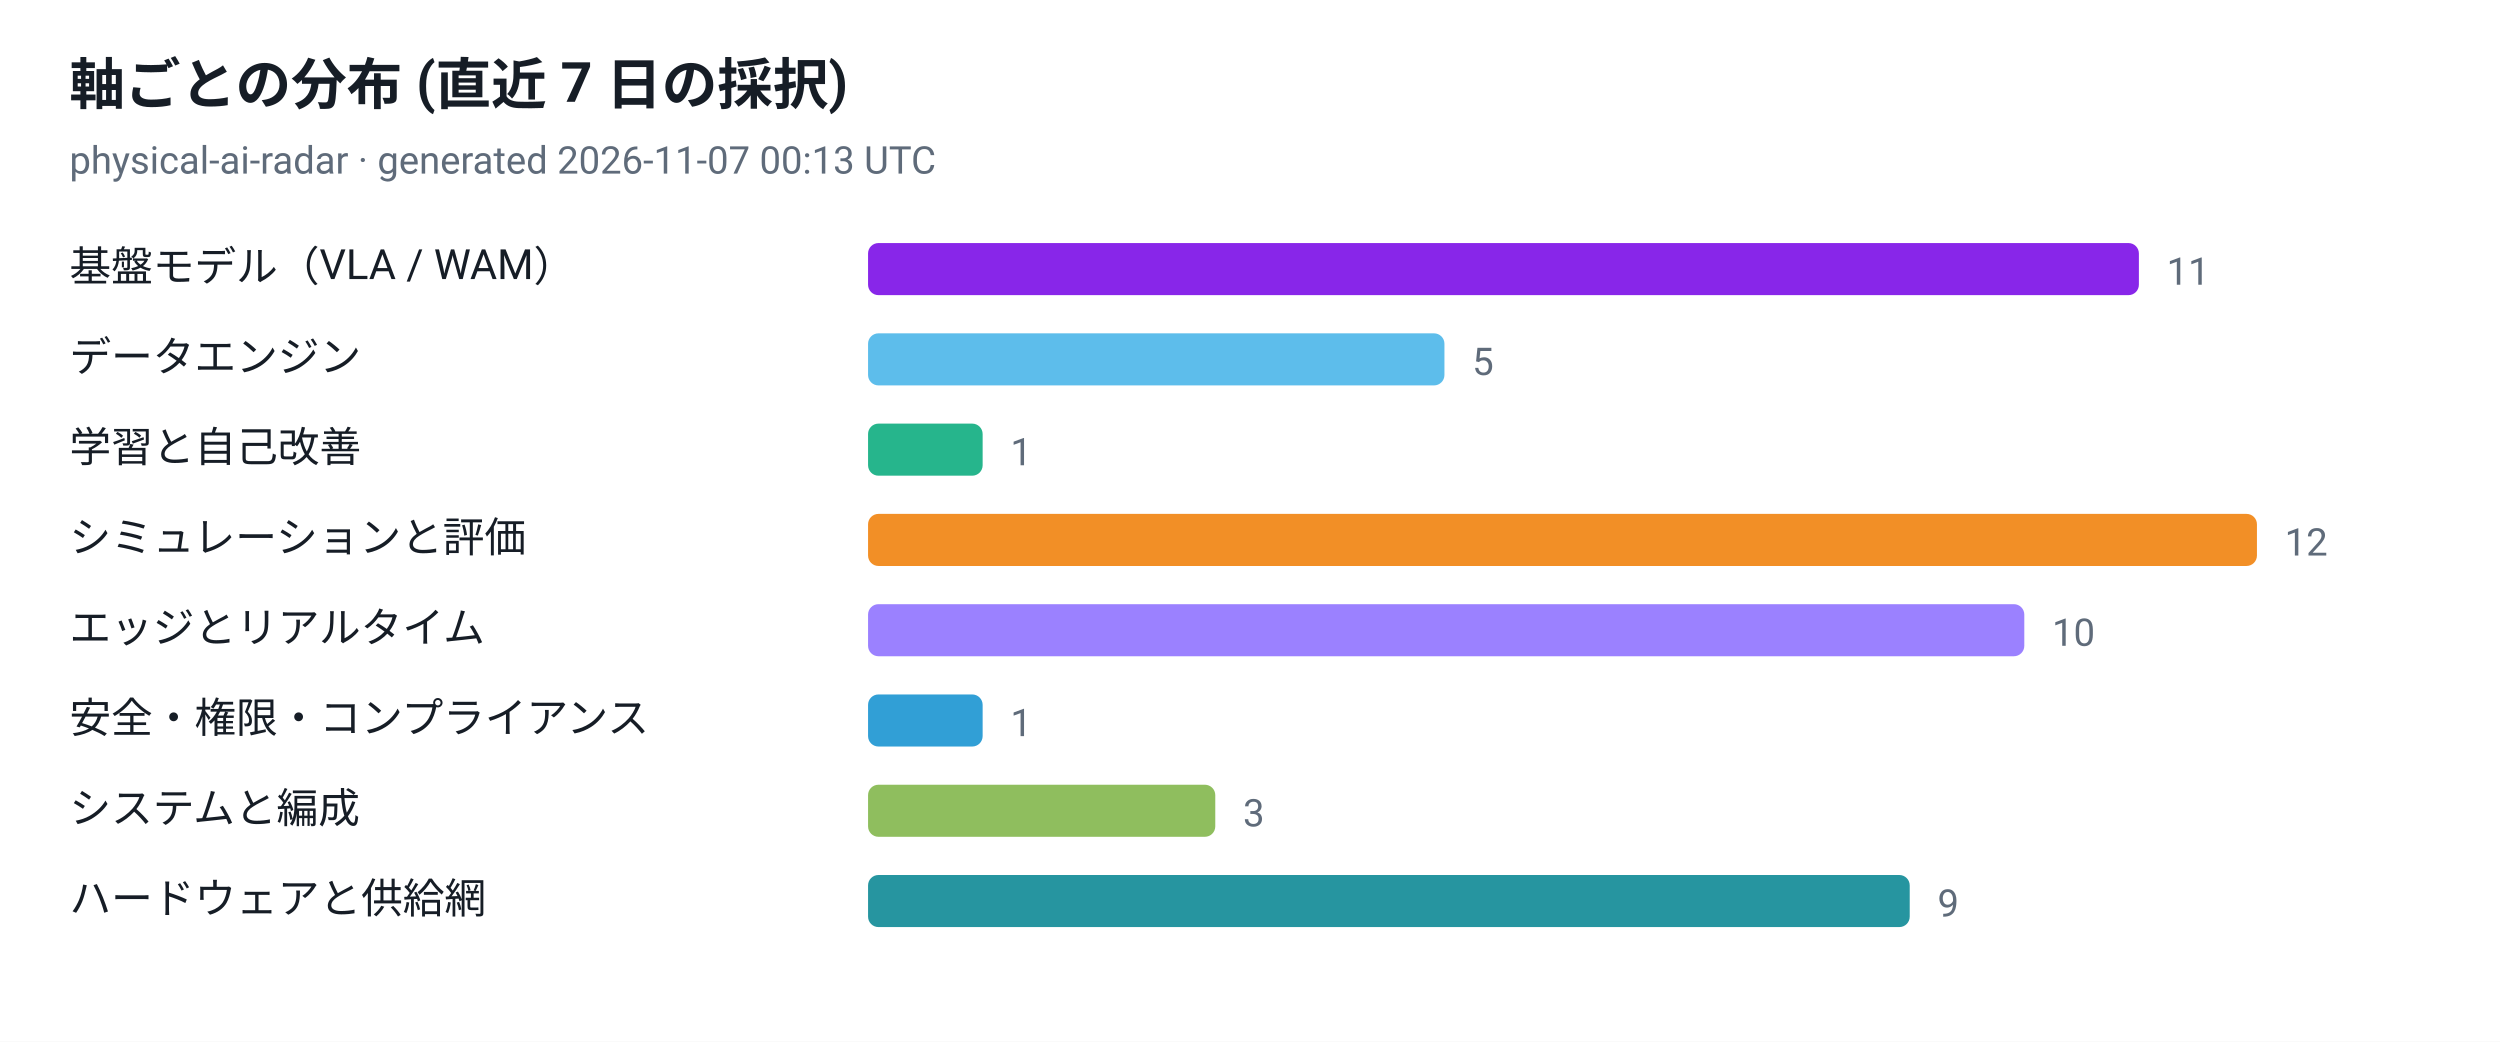
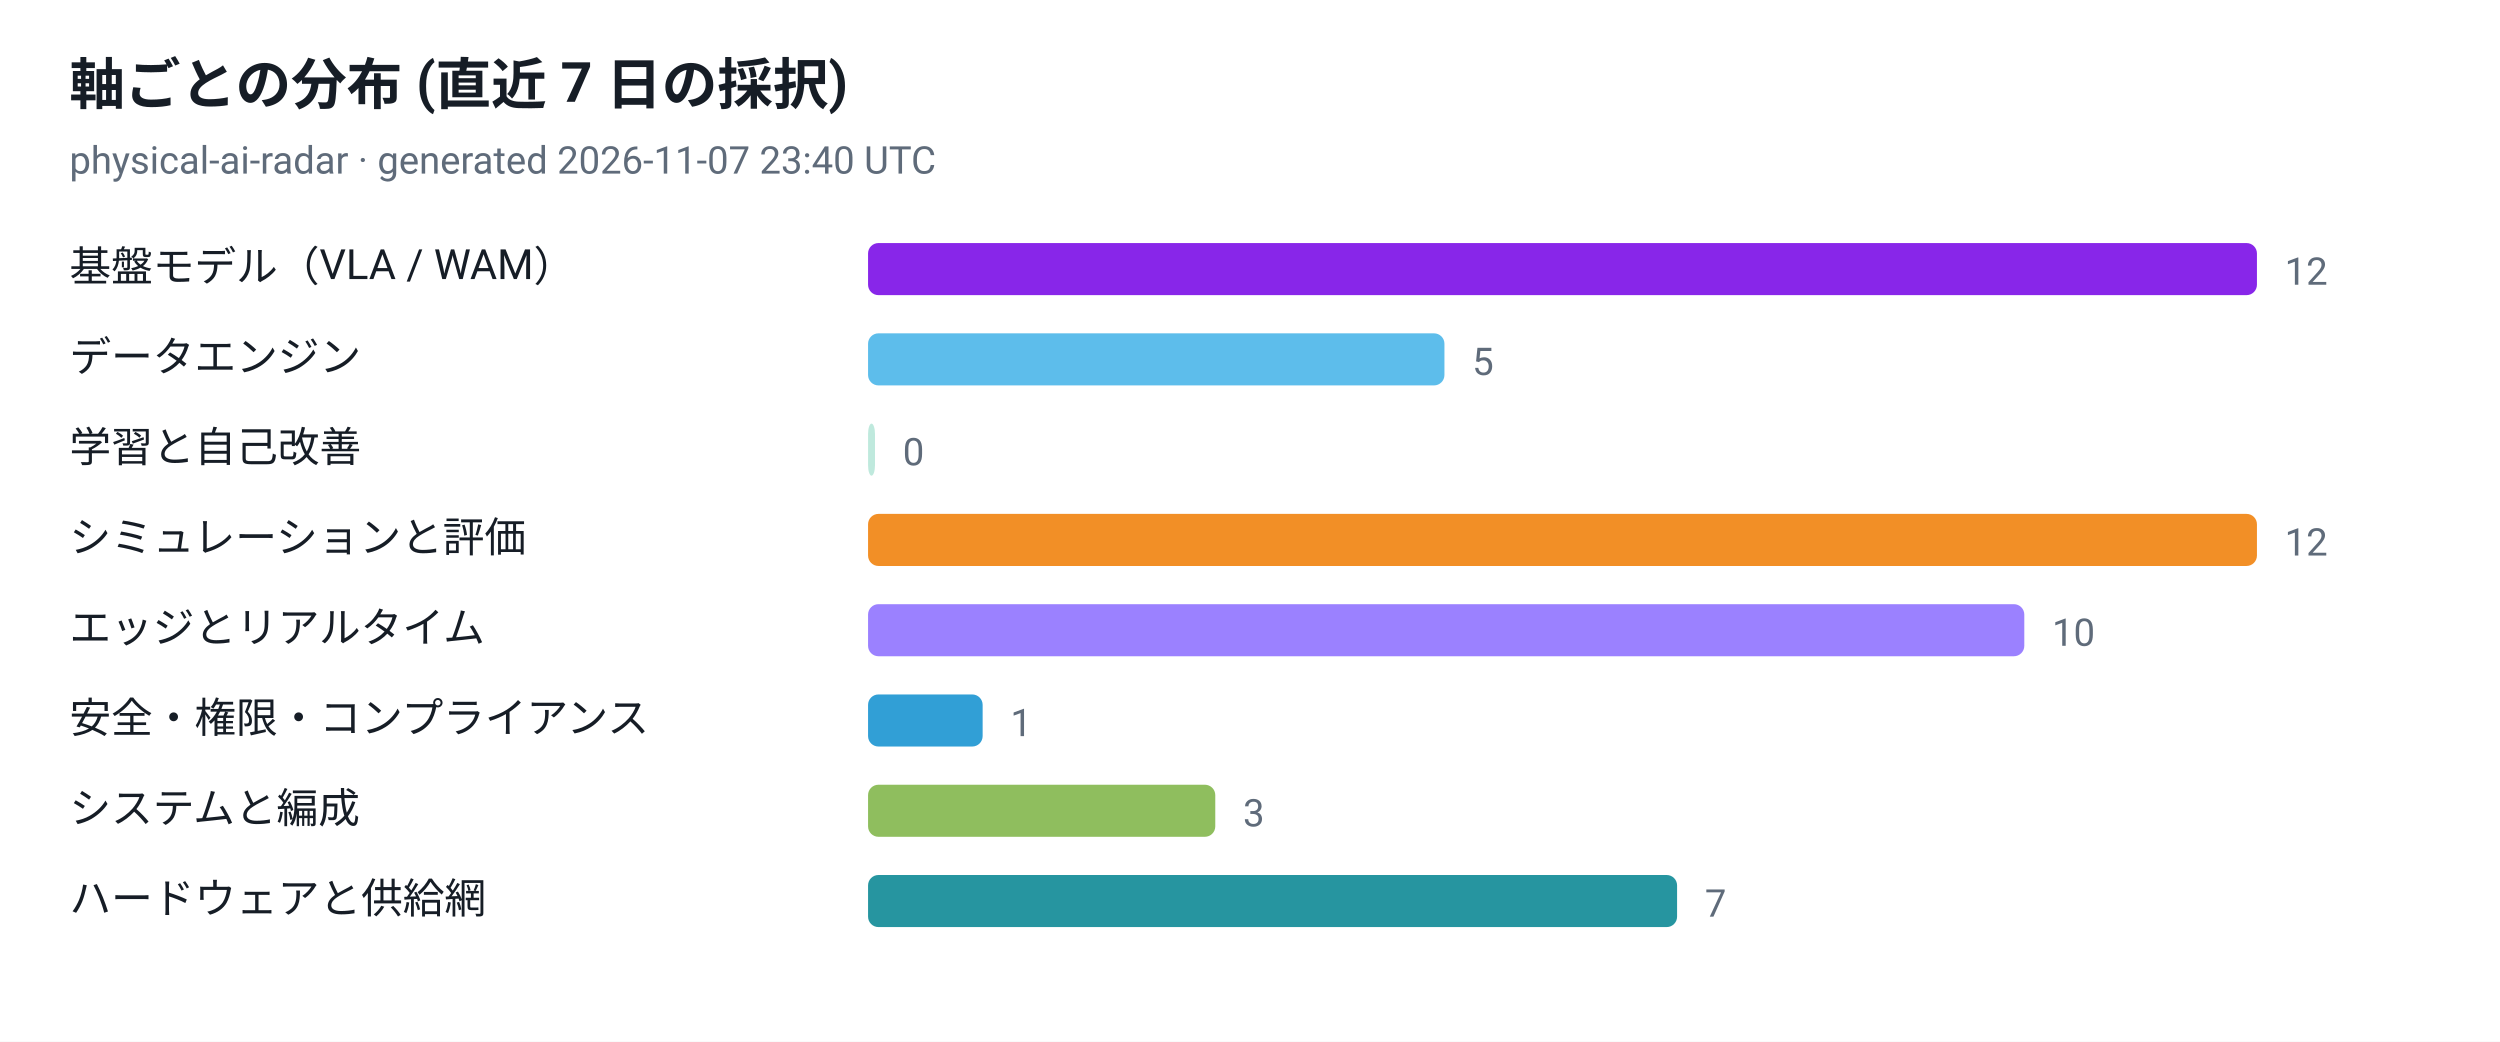
<svg xmlns="http://www.w3.org/2000/svg" viewBox="0 0 720 300" width="720" height="300" role="img" aria-label="軸ごとの分布 (直近 7 日の採択)">
  <style>
  .plate { fill: #ffffff }
  .ink { fill: #161d26 }
  .muted { fill: #5f6b7a }
  .grid { stroke: #e3e9ef }
  @media (prefers-color-scheme: dark) {
    .plate { fill: #0d1117 }
    .ink { fill: #e6edf3 }
    .muted { fill: #8b949e }
    .grid { stroke: #30363d }
  }
</style>
  <rect class="plate" width="720" height="300" />
  <text x="20" y="30" font-family="ui-sans-serif, -apple-system, 'Segoe UI', Roboto, Helvetica, Arial, sans-serif" font-size="16" font-weight="700" class="ink">軸ごとの分布 (直近 7 日の採択)</text>
-   <text x="20" y="50" font-family="ui-sans-serif, -apple-system, 'Segoe UI', Roboto, Helvetica, Arial, sans-serif" font-size="11" class="muted">physical-ai-radar · generated 2026-11-07 00:13 UTC</text>
+   <text x="20" y="50" font-family="ui-sans-serif, -apple-system, 'Segoe UI', Roboto, Helvetica, Arial, sans-serif" font-size="11" class="muted">physical-ai-radar · generated 2026-11-07 23:40 UTC</text>
  <text x="20" y="81" font-family="ui-sans-serif, -apple-system, 'Segoe UI', Roboto, Helvetica, Arial, sans-serif" font-size="12" class="ink">基盤モデル（VLA / WAM）</text>
-   <rect x="250" y="70" width="366" height="15" rx="3" fill="#7300e5" fill-opacity="0.85" />
-   <text x="624" y="82" font-family="ui-sans-serif, -apple-system, 'Segoe UI', Roboto, Helvetica, Arial, sans-serif" font-size="11" class="muted">11</text>
+   <rect x="250" y="70" width="400" height="15" rx="3" fill="#7300e5" fill-opacity="0.85" />
+   <text x="658" y="82" font-family="ui-sans-serif, -apple-system, 'Segoe UI', Roboto, Helvetica, Arial, sans-serif" font-size="11" class="muted">12</text>
  <text x="20" y="107" font-family="ui-sans-serif, -apple-system, 'Segoe UI', Roboto, Helvetica, Arial, sans-serif" font-size="12" class="ink">データエンジン</text>
  <rect x="250" y="96" width="166" height="15" rx="3" fill="#41b1e8" fill-opacity="0.85" />
  <text x="424" y="108" font-family="ui-sans-serif, -apple-system, 'Segoe UI', Roboto, Helvetica, Arial, sans-serif" font-size="11" class="muted">5</text>
  <text x="20" y="133" font-family="ui-sans-serif, -apple-system, 'Segoe UI', Roboto, Helvetica, Arial, sans-serif" font-size="12" class="ink">学習と自己改善</text>
-   <rect x="250" y="122" width="33" height="15" rx="3" fill="#00a878" fill-opacity="0.85" />
-   <text x="291" y="134" font-family="ui-sans-serif, -apple-system, 'Segoe UI', Roboto, Helvetica, Arial, sans-serif" font-size="11" class="muted">1</text>
+   <rect x="250" y="122" width="2" height="15" rx="3" fill="#00a878" fill-opacity="0.25" />
+   <text x="260" y="134" font-family="ui-sans-serif, -apple-system, 'Segoe UI', Roboto, Helvetica, Arial, sans-serif" font-size="11" class="muted">0</text>
  <text x="20" y="159" font-family="ui-sans-serif, -apple-system, 'Segoe UI', Roboto, Helvetica, Arial, sans-serif" font-size="12" class="ink">シミュレーションと評価</text>
  <rect x="250" y="148" width="400" height="15" rx="3" fill="#f07c00" fill-opacity="0.85" />
  <text x="658" y="160" font-family="ui-sans-serif, -apple-system, 'Segoe UI', Roboto, Helvetica, Arial, sans-serif" font-size="11" class="muted">12</text>
  <text x="20" y="185" font-family="ui-sans-serif, -apple-system, 'Segoe UI', Roboto, Helvetica, Arial, sans-serif" font-size="12" class="ink">エッジとリアルタイム</text>
  <rect x="250" y="174" width="333" height="15" rx="3" fill="#8a6bff" fill-opacity="0.85" />
  <text x="591" y="186" font-family="ui-sans-serif, -apple-system, 'Segoe UI', Roboto, Helvetica, Arial, sans-serif" font-size="11" class="muted">10</text>
  <text x="20" y="211" font-family="ui-sans-serif, -apple-system, 'Segoe UI', Roboto, Helvetica, Arial, sans-serif" font-size="12" class="ink">安全・権限・コンプライアンス</text>
  <rect x="250" y="200" width="33" height="15" rx="3" fill="#0d8ecf" fill-opacity="0.85" />
  <text x="291" y="212" font-family="ui-sans-serif, -apple-system, 'Segoe UI', Roboto, Helvetica, Arial, sans-serif" font-size="11" class="muted">1</text>
  <text x="20" y="237" font-family="ui-sans-serif, -apple-system, 'Segoe UI', Roboto, Helvetica, Arial, sans-serif" font-size="12" class="ink">システムと編成</text>
  <rect x="250" y="226" width="100" height="15" rx="3" fill="#7cb342" fill-opacity="0.85" />
  <text x="358" y="238" font-family="ui-sans-serif, -apple-system, 'Segoe UI', Roboto, Helvetica, Arial, sans-serif" font-size="11" class="muted">3</text>
  <text x="20" y="263" font-family="ui-sans-serif, -apple-system, 'Segoe UI', Roboto, Helvetica, Arial, sans-serif" font-size="12" class="ink">ハードウェアと供給網</text>
-   <rect x="250" y="252" width="300" height="15" rx="3" fill="#00838f" fill-opacity="0.85" />
-   <text x="558" y="264" font-family="ui-sans-serif, -apple-system, 'Segoe UI', Roboto, Helvetica, Arial, sans-serif" font-size="11" class="muted">9</text>
+   <rect x="250" y="252" width="233" height="15" rx="3" fill="#00838f" fill-opacity="0.85" />
+   <text x="491" y="264" font-family="ui-sans-serif, -apple-system, 'Segoe UI', Roboto, Helvetica, Arial, sans-serif" font-size="11" class="muted">7</text>
</svg>
